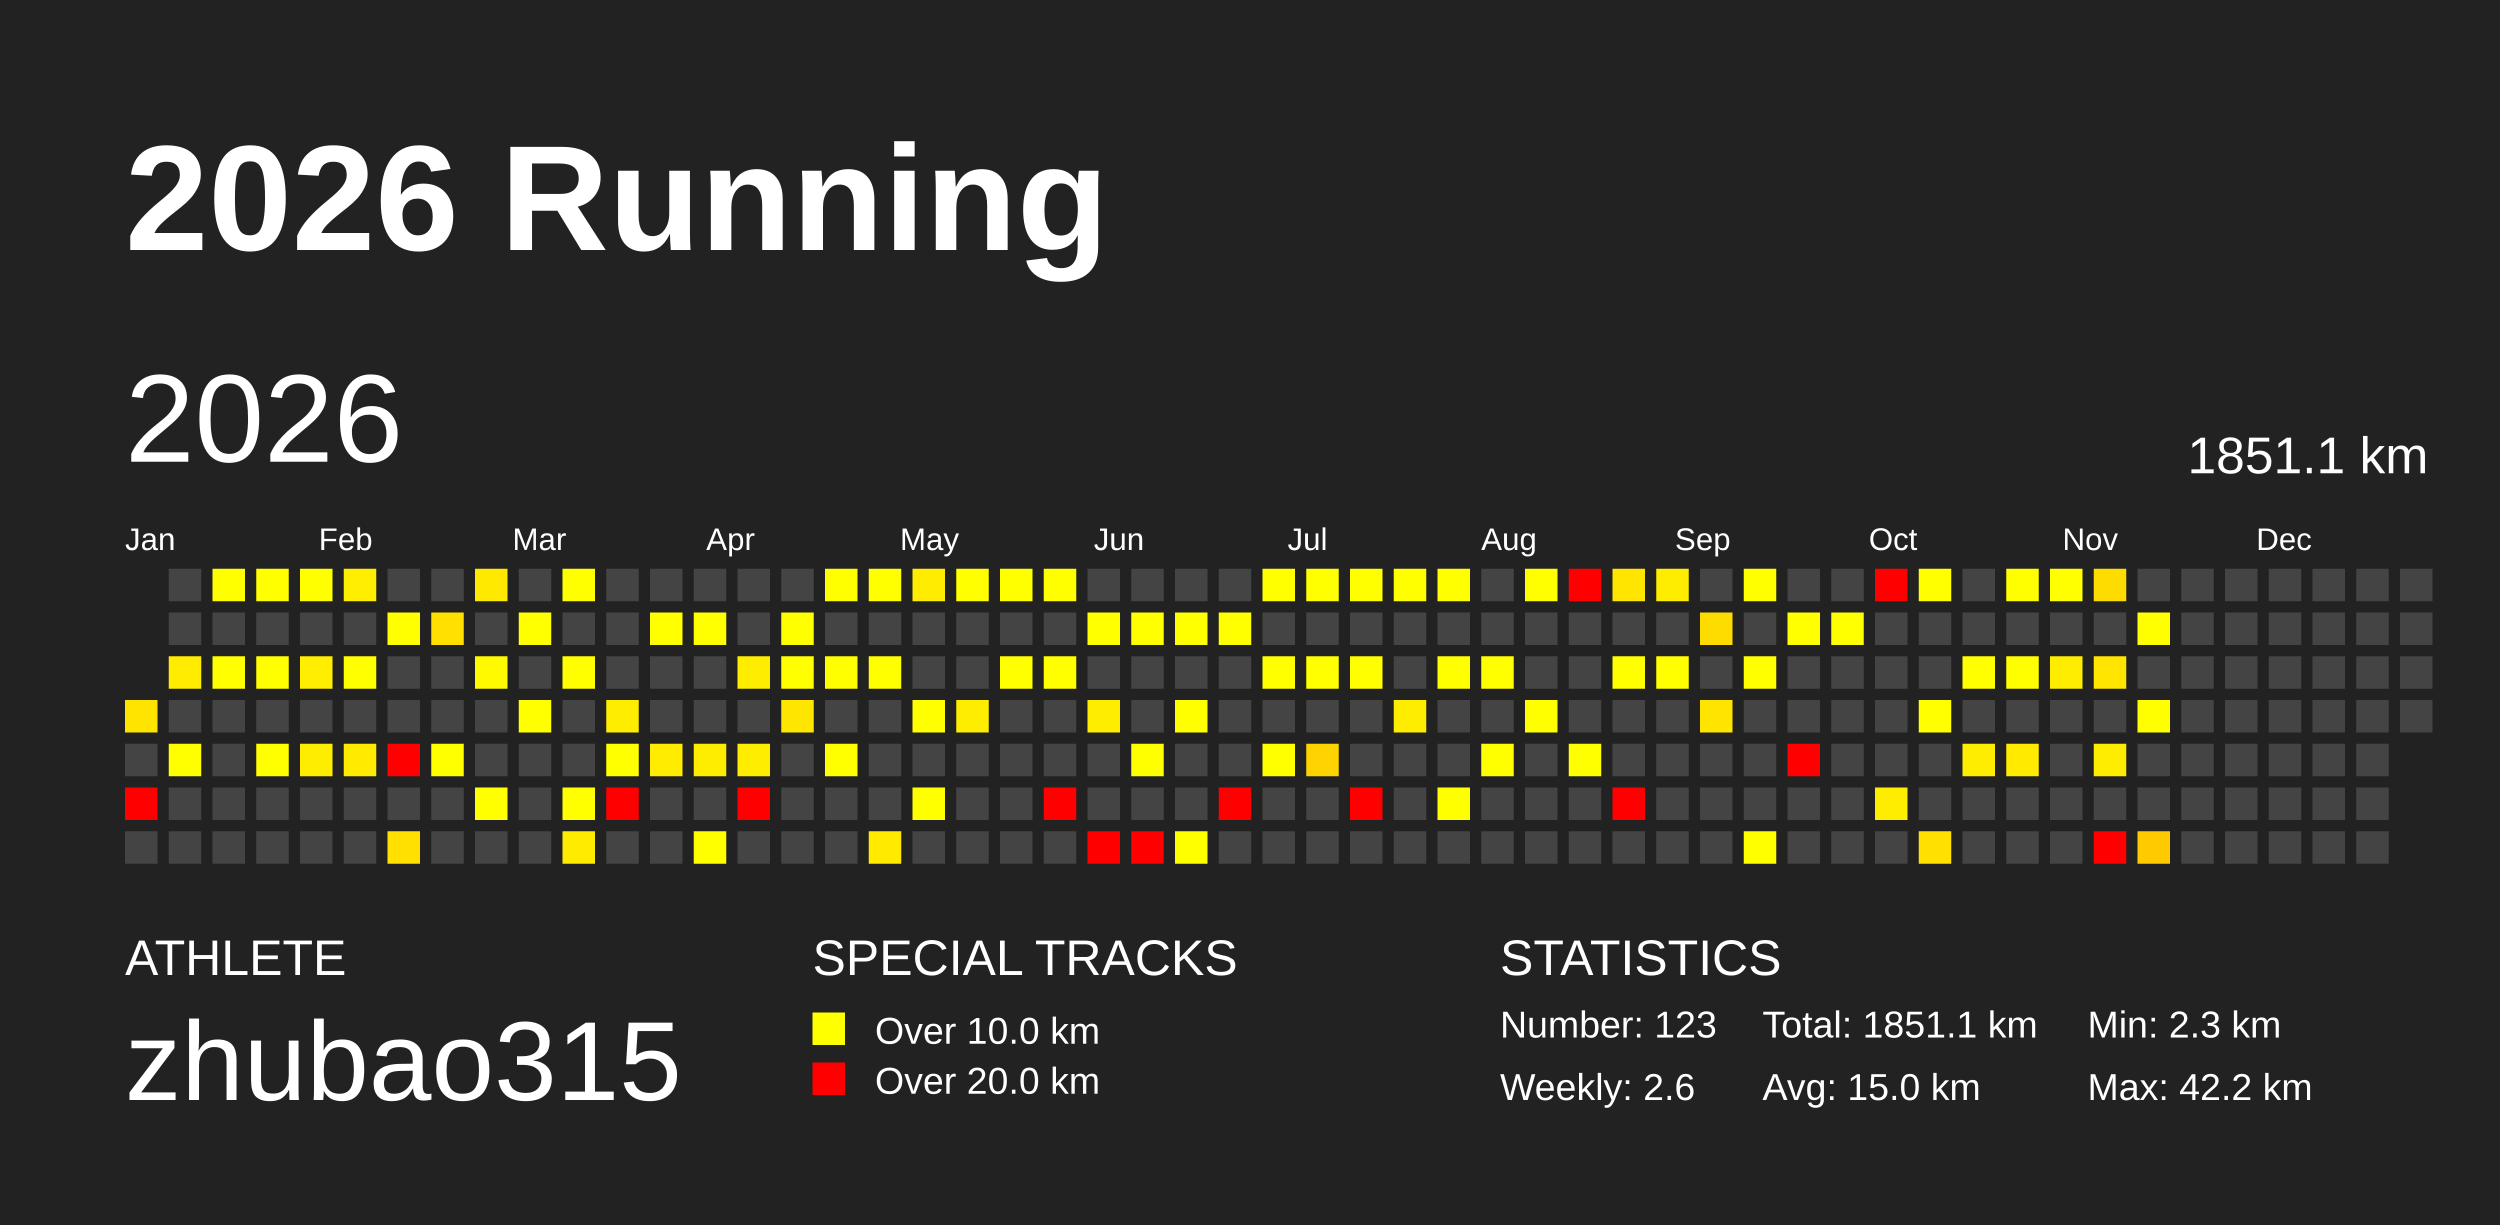
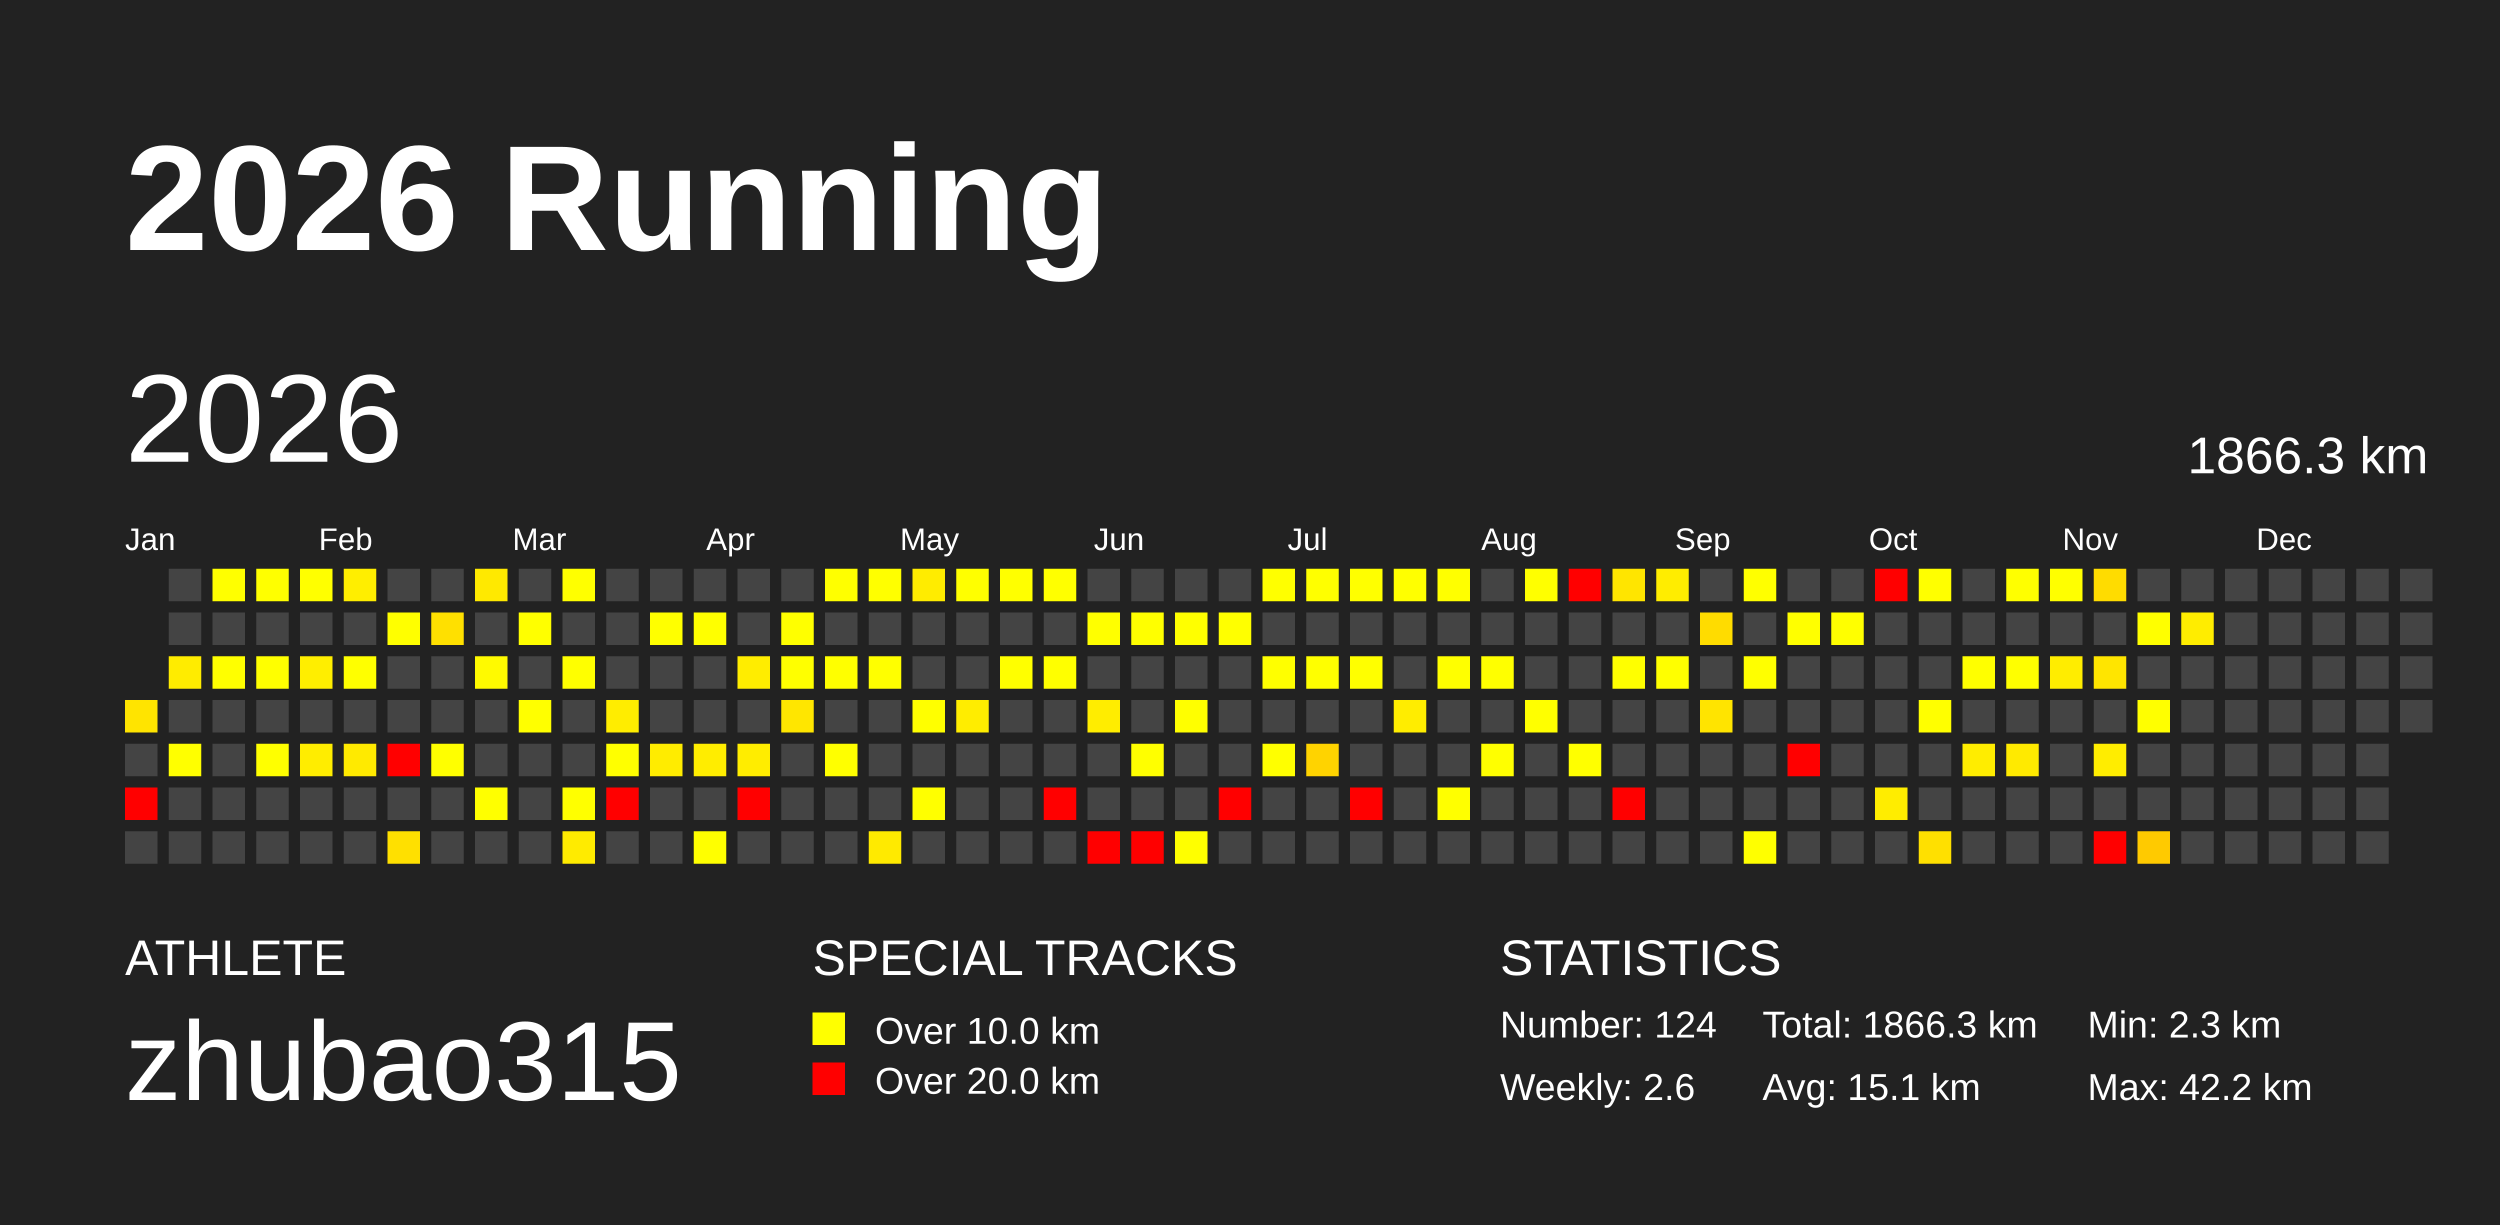
<svg xmlns="http://www.w3.org/2000/svg" baseProfile="full" height="98mm" version="1.1" viewBox="0,0,200,98" width="200mm">
  <defs />
  <rect fill="#222222" height="98" width="200" x="0" y="0" />
  <text fill="#FFFFFF" style="font-size:12px; font-family:Arial; font-weight:bold;" x="10" y="20">2026 Running</text>
  <text fill="#FFFFFF" style="font-size:4px; font-family:Arial" x="10" y="78">ATHLETE</text>
  <text fill="#FFFFFF" style="font-size:9px; font-family:Arial" x="10" y="88">zhubao315</text>
  <text fill="#FFFFFF" style="font-size:4px; font-family:Arial" x="65" y="78">SPECIAL TRACKS</text>
  <rect fill="yellow" height="2.6" width="2.6" x="65" y="81" />
  <text fill="#FFFFFF" style="font-size:3px; font-family:Arial" x="70" y="83.5">Over 10.0 km</text>
  <rect fill="red" height="2.6" width="2.6" x="65" y="85" />
  <text fill="#FFFFFF" style="font-size:3px; font-family:Arial" x="70" y="87.5">Over 20.0 km</text>
  <text fill="#FFFFFF" style="font-size:4px; font-family:Arial" x="120" y="78">STATISTICS</text>
-   <text fill="#FFFFFF" style="font-size:3px; font-family:Arial" x="120" y="83">Number: 123</text>
+   <text fill="#FFFFFF" style="font-size:3px; font-family:Arial" x="120" y="83">Number: 124</text>
  <text fill="#FFFFFF" style="font-size:3px; font-family:Arial" x="120" y="88">Weekly: 2.6</text>
-   <text fill="#FFFFFF" style="font-size:3px; font-family:Arial" x="141" y="83">Total: 1851.1 km</text>
-   <text fill="#FFFFFF" style="font-size:3px; font-family:Arial" x="141" y="88">Avg: 15.0 km</text>
+   <text fill="#FFFFFF" style="font-size:3px; font-family:Arial" x="141" y="83">Total: 1866.3 km</text>
+   <text fill="#FFFFFF" style="font-size:3px; font-family:Arial" x="141" y="88">Avg: 15.1 km</text>
  <text fill="#FFFFFF" style="font-size:3px; font-family:Arial" x="167" y="83">Min: 2.3 km</text>
  <text fill="#FFFFFF" style="font-size:3px; font-family:Arial" x="167" y="88">Max: 42.2 km</text>
  <text dominant-baseline="hanging" fill="#FFFFFF" style="font-size:10.0px; font-family:Arial;" x="10" y="30">2026</text>
-   <text dominant-baseline="hanging" fill="#FFFFFF" style="font-size:4.125px; font-family:Arial;" x="175" y="35">1851.1 km</text>
+   <text dominant-baseline="hanging" fill="#FFFFFF" style="font-size:4.125px; font-family:Arial;" x="175" y="35">1866.3 km</text>
  <text fill="#FFFFFF" style="font-size:2.5px; font-family:Arial" x="10.0" y="44">Jan</text>
  <text fill="#FFFFFF" style="font-size:2.5px; font-family:Arial" x="25.5" y="44">Feb</text>
  <text fill="#FFFFFF" style="font-size:2.5px; font-family:Arial" x="41.0" y="44">Mar</text>
  <text fill="#FFFFFF" style="font-size:2.5px; font-family:Arial" x="56.5" y="44">Apr</text>
  <text fill="#FFFFFF" style="font-size:2.5px; font-family:Arial" x="72.0" y="44">May</text>
  <text fill="#FFFFFF" style="font-size:2.5px; font-family:Arial" x="87.5" y="44">Jun</text>
  <text fill="#FFFFFF" style="font-size:2.5px; font-family:Arial" x="103.0" y="44">Jul</text>
  <text fill="#FFFFFF" style="font-size:2.5px; font-family:Arial" x="118.5" y="44">Aug</text>
  <text fill="#FFFFFF" style="font-size:2.5px; font-family:Arial" x="134.0" y="44">Sep</text>
  <text fill="#FFFFFF" style="font-size:2.5px; font-family:Arial" x="149.5" y="44">Oct</text>
  <text fill="#FFFFFF" style="font-size:2.5px; font-family:Arial" x="165.0" y="44">Nov</text>
  <text fill="#FFFFFF" style="font-size:2.5px; font-family:Arial" x="180.5" y="44">Dec</text>
  <rect fill="#ffe400" height="2.6" width="2.6" x="10.0" y="56.0" />
  <rect fill="#444444" height="2.6" width="2.6" x="10.0" y="59.5" />
  <rect fill="red" height="2.6" width="2.6" x="10.0" y="63.0" />
  <rect fill="#444444" height="2.6" width="2.6" x="10.0" y="66.5" />
  <rect fill="#444444" height="2.6" width="2.6" x="13.5" y="45.5" />
  <rect fill="#444444" height="2.6" width="2.6" x="13.5" y="49.0" />
  <rect fill="#ffec00" height="2.6" width="2.6" x="13.5" y="52.5" />
  <rect fill="#444444" height="2.6" width="2.6" x="13.5" y="56.0" />
  <rect fill="#ffff00" height="2.6" width="2.6" x="13.5" y="59.5" />
  <rect fill="#444444" height="2.6" width="2.6" x="13.5" y="63.0" />
  <rect fill="#444444" height="2.6" width="2.6" x="13.5" y="66.5" />
  <rect fill="#ffff00" height="2.6" width="2.6" x="17.0" y="45.5" />
  <rect fill="#444444" height="2.6" width="2.6" x="17.0" y="49.0" />
  <rect fill="#ffff00" height="2.6" width="2.6" x="17.0" y="52.5" />
  <rect fill="#444444" height="2.6" width="2.6" x="17.0" y="56.0" />
  <rect fill="#444444" height="2.6" width="2.6" x="17.0" y="59.5" />
  <rect fill="#444444" height="2.6" width="2.6" x="17.0" y="63.0" />
  <rect fill="#444444" height="2.6" width="2.6" x="17.0" y="66.5" />
  <rect fill="#ffff00" height="2.6" width="2.6" x="20.5" y="45.5" />
  <rect fill="#444444" height="2.6" width="2.6" x="20.5" y="49.0" />
  <rect fill="#ffff00" height="2.6" width="2.6" x="20.5" y="52.5" />
  <rect fill="#444444" height="2.6" width="2.6" x="20.5" y="56.0" />
  <rect fill="#ffff00" height="2.6" width="2.6" x="20.5" y="59.5" />
  <rect fill="#444444" height="2.6" width="2.6" x="20.5" y="63.0" />
  <rect fill="#444444" height="2.6" width="2.6" x="20.5" y="66.5" />
  <rect fill="#ffff00" height="2.6" width="2.6" x="24.0" y="45.5" />
  <rect fill="#444444" height="2.6" width="2.6" x="24.0" y="49.0" />
  <rect fill="#ffee00" height="2.6" width="2.6" x="24.0" y="52.5" />
  <rect fill="#444444" height="2.6" width="2.6" x="24.0" y="56.0" />
  <rect fill="#ffed00" height="2.6" width="2.6" x="24.0" y="59.5" />
  <rect fill="#444444" height="2.6" width="2.6" x="24.0" y="63.0" />
  <rect fill="#444444" height="2.6" width="2.6" x="24.0" y="66.5" />
  <rect fill="#ffee00" height="2.6" width="2.6" x="27.5" y="45.5" />
  <rect fill="#444444" height="2.6" width="2.6" x="27.5" y="49.0" />
  <rect fill="#ffff00" height="2.6" width="2.6" x="27.5" y="52.5" />
  <rect fill="#444444" height="2.6" width="2.6" x="27.5" y="56.0" />
  <rect fill="#ffea00" height="2.6" width="2.6" x="27.5" y="59.5" />
  <rect fill="#444444" height="2.6" width="2.6" x="27.5" y="63.0" />
  <rect fill="#444444" height="2.6" width="2.6" x="27.5" y="66.5" />
  <rect fill="#444444" height="2.6" width="2.6" x="31.0" y="45.5" />
  <rect fill="#ffff00" height="2.6" width="2.6" x="31.0" y="49.0" />
  <rect fill="#444444" height="2.6" width="2.6" x="31.0" y="52.5" />
  <rect fill="#444444" height="2.6" width="2.6" x="31.0" y="56.0" />
  <rect fill="red" height="2.6" width="2.6" x="31.0" y="59.5" />
  <rect fill="#444444" height="2.6" width="2.6" x="31.0" y="63.0" />
  <rect fill="#ffe000" height="2.6" width="2.6" x="31.0" y="66.5" />
  <rect fill="#444444" height="2.6" width="2.6" x="34.5" y="45.5" />
  <rect fill="#ffe000" height="2.6" width="2.6" x="34.5" y="49.0" />
  <rect fill="#444444" height="2.6" width="2.6" x="34.5" y="52.5" />
  <rect fill="#444444" height="2.6" width="2.6" x="34.5" y="56.0" />
  <rect fill="#ffff00" height="2.6" width="2.6" x="34.5" y="59.5" />
  <rect fill="#444444" height="2.6" width="2.6" x="34.5" y="63.0" />
  <rect fill="#444444" height="2.6" width="2.6" x="34.5" y="66.5" />
  <rect fill="#ffe900" height="2.6" width="2.6" x="38.0" y="45.5" />
  <rect fill="#444444" height="2.6" width="2.6" x="38.0" y="49.0" />
  <rect fill="#fffa00" height="2.6" width="2.6" x="38.0" y="52.5" />
  <rect fill="#444444" height="2.6" width="2.6" x="38.0" y="56.0" />
  <rect fill="#444444" height="2.6" width="2.6" x="38.0" y="59.5" />
  <rect fill="#ffff00" height="2.6" width="2.6" x="38.0" y="63.0" />
  <rect fill="#444444" height="2.6" width="2.6" x="38.0" y="66.5" />
  <rect fill="#444444" height="2.6" width="2.6" x="41.5" y="45.5" />
  <rect fill="#ffff00" height="2.6" width="2.6" x="41.5" y="49.0" />
  <rect fill="#444444" height="2.6" width="2.6" x="41.5" y="52.5" />
  <rect fill="#ffff00" height="2.6" width="2.6" x="41.5" y="56.0" />
  <rect fill="#444444" height="2.6" width="2.6" x="41.5" y="59.5" />
  <rect fill="#444444" height="2.6" width="2.6" x="41.5" y="63.0" />
  <rect fill="#444444" height="2.6" width="2.6" x="41.5" y="66.5" />
  <rect fill="#ffff00" height="2.6" width="2.6" x="45.0" y="45.5" />
  <rect fill="#444444" height="2.6" width="2.6" x="45.0" y="49.0" />
  <rect fill="#ffff00" height="2.6" width="2.6" x="45.0" y="52.5" />
  <rect fill="#444444" height="2.6" width="2.6" x="45.0" y="56.0" />
  <rect fill="#444444" height="2.6" width="2.6" x="45.0" y="59.5" />
  <rect fill="#ffff00" height="2.6" width="2.6" x="45.0" y="63.0" />
  <rect fill="#ffeb00" height="2.6" width="2.6" x="45.0" y="66.5" />
  <rect fill="#444444" height="2.6" width="2.6" x="48.5" y="45.5" />
  <rect fill="#444444" height="2.6" width="2.6" x="48.5" y="49.0" />
  <rect fill="#444444" height="2.6" width="2.6" x="48.5" y="52.5" />
  <rect fill="#ffed00" height="2.6" width="2.6" x="48.5" y="56.0" />
  <rect fill="#ffff00" height="2.6" width="2.6" x="48.5" y="59.5" />
  <rect fill="red" height="2.6" width="2.6" x="48.5" y="63.0" />
  <rect fill="#444444" height="2.6" width="2.6" x="48.5" y="66.5" />
  <rect fill="#444444" height="2.6" width="2.6" x="52.0" y="45.5" />
  <rect fill="#ffff00" height="2.6" width="2.6" x="52.0" y="49.0" />
  <rect fill="#444444" height="2.6" width="2.6" x="52.0" y="52.5" />
  <rect fill="#444444" height="2.6" width="2.6" x="52.0" y="56.0" />
  <rect fill="#ffec00" height="2.6" width="2.6" x="52.0" y="59.5" />
  <rect fill="#444444" height="2.6" width="2.6" x="52.0" y="63.0" />
  <rect fill="#444444" height="2.6" width="2.6" x="52.0" y="66.5" />
  <rect fill="#444444" height="2.6" width="2.6" x="55.5" y="45.5" />
  <rect fill="#ffff00" height="2.6" width="2.6" x="55.5" y="49.0" />
  <rect fill="#444444" height="2.6" width="2.6" x="55.5" y="52.5" />
  <rect fill="#444444" height="2.6" width="2.6" x="55.5" y="56.0" />
  <rect fill="#ffed00" height="2.6" width="2.6" x="55.5" y="59.5" />
  <rect fill="#444444" height="2.6" width="2.6" x="55.5" y="63.0" />
  <rect fill="#ffff00" height="2.6" width="2.6" x="55.5" y="66.5" />
  <rect fill="#444444" height="2.6" width="2.6" x="59.0" y="45.5" />
  <rect fill="#444444" height="2.6" width="2.6" x="59.0" y="49.0" />
  <rect fill="#ffed00" height="2.6" width="2.6" x="59.0" y="52.5" />
  <rect fill="#444444" height="2.6" width="2.6" x="59.0" y="56.0" />
  <rect fill="#ffed00" height="2.6" width="2.6" x="59.0" y="59.5" />
  <rect fill="red" height="2.6" width="2.6" x="59.0" y="63.0" />
  <rect fill="#444444" height="2.6" width="2.6" x="59.0" y="66.5" />
  <rect fill="#444444" height="2.6" width="2.6" x="62.5" y="45.5" />
  <rect fill="#ffff00" height="2.6" width="2.6" x="62.5" y="49.0" />
  <rect fill="#ffff00" height="2.6" width="2.6" x="62.5" y="52.5" />
  <rect fill="#ffe600" height="2.6" width="2.6" x="62.5" y="56.0" />
  <rect fill="#444444" height="2.6" width="2.6" x="62.5" y="59.5" />
  <rect fill="#444444" height="2.6" width="2.6" x="62.5" y="63.0" />
  <rect fill="#444444" height="2.6" width="2.6" x="62.5" y="66.5" />
  <rect fill="#ffff00" height="2.6" width="2.6" x="66.0" y="45.5" />
  <rect fill="#444444" height="2.6" width="2.6" x="66.0" y="49.0" />
  <rect fill="#ffff00" height="2.6" width="2.6" x="66.0" y="52.5" />
  <rect fill="#444444" height="2.6" width="2.6" x="66.0" y="56.0" />
  <rect fill="#ffff00" height="2.6" width="2.6" x="66.0" y="59.5" />
  <rect fill="#444444" height="2.6" width="2.6" x="66.0" y="63.0" />
  <rect fill="#444444" height="2.6" width="2.6" x="66.0" y="66.5" />
  <rect fill="#ffff00" height="2.6" width="2.6" x="69.5" y="45.5" />
  <rect fill="#444444" height="2.6" width="2.6" x="69.5" y="49.0" />
  <rect fill="#ffff00" height="2.6" width="2.6" x="69.5" y="52.5" />
  <rect fill="#444444" height="2.6" width="2.6" x="69.5" y="56.0" />
  <rect fill="#444444" height="2.6" width="2.6" x="69.5" y="59.5" />
  <rect fill="#444444" height="2.6" width="2.6" x="69.5" y="63.0" />
  <rect fill="#ffea00" height="2.6" width="2.6" x="69.5" y="66.5" />
  <rect fill="#ffec00" height="2.6" width="2.6" x="73.0" y="45.5" />
  <rect fill="#444444" height="2.6" width="2.6" x="73.0" y="49.0" />
  <rect fill="#444444" height="2.6" width="2.6" x="73.0" y="52.5" />
  <rect fill="#ffff00" height="2.6" width="2.6" x="73.0" y="56.0" />
  <rect fill="#444444" height="2.6" width="2.6" x="73.0" y="59.5" />
  <rect fill="#ffff00" height="2.6" width="2.6" x="73.0" y="63.0" />
  <rect fill="#444444" height="2.6" width="2.6" x="73.0" y="66.5" />
  <rect fill="#ffff00" height="2.6" width="2.6" x="76.5" y="45.5" />
  <rect fill="#444444" height="2.6" width="2.6" x="76.5" y="49.0" />
  <rect fill="#444444" height="2.6" width="2.6" x="76.5" y="52.5" />
  <rect fill="#ffed00" height="2.6" width="2.6" x="76.5" y="56.0" />
  <rect fill="#444444" height="2.6" width="2.6" x="76.5" y="59.5" />
  <rect fill="#444444" height="2.6" width="2.6" x="76.5" y="63.0" />
  <rect fill="#444444" height="2.6" width="2.6" x="76.5" y="66.5" />
  <rect fill="#ffff00" height="2.6" width="2.6" x="80.0" y="45.5" />
  <rect fill="#444444" height="2.6" width="2.6" x="80.0" y="49.0" />
  <rect fill="#ffff00" height="2.6" width="2.6" x="80.0" y="52.5" />
  <rect fill="#444444" height="2.6" width="2.6" x="80.0" y="56.0" />
  <rect fill="#444444" height="2.6" width="2.6" x="80.0" y="59.5" />
  <rect fill="#444444" height="2.6" width="2.6" x="80.0" y="63.0" />
  <rect fill="#444444" height="2.6" width="2.6" x="80.0" y="66.5" />
  <rect fill="#ffff00" height="2.6" width="2.6" x="83.5" y="45.5" />
  <rect fill="#444444" height="2.6" width="2.6" x="83.5" y="49.0" />
  <rect fill="#ffff00" height="2.6" width="2.6" x="83.5" y="52.5" />
  <rect fill="#444444" height="2.6" width="2.6" x="83.5" y="56.0" />
  <rect fill="#444444" height="2.6" width="2.6" x="83.5" y="59.5" />
  <rect fill="red" height="2.6" width="2.6" x="83.5" y="63.0" />
  <rect fill="#444444" height="2.6" width="2.6" x="83.5" y="66.5" />
  <rect fill="#444444" height="2.6" width="2.6" x="87.0" y="45.5" />
  <rect fill="#ffff00" height="2.6" width="2.6" x="87.0" y="49.0" />
  <rect fill="#444444" height="2.6" width="2.6" x="87.0" y="52.5" />
  <rect fill="#ffed00" height="2.6" width="2.6" x="87.0" y="56.0" />
  <rect fill="#444444" height="2.6" width="2.6" x="87.0" y="59.5" />
  <rect fill="#444444" height="2.6" width="2.6" x="87.0" y="63.0" />
  <rect fill="red" height="2.6" width="2.6" x="87.0" y="66.5" />
  <rect fill="#444444" height="2.6" width="2.6" x="90.5" y="45.5" />
  <rect fill="#ffff00" height="2.6" width="2.6" x="90.5" y="49.0" />
  <rect fill="#444444" height="2.6" width="2.6" x="90.5" y="52.5" />
  <rect fill="#444444" height="2.6" width="2.6" x="90.5" y="56.0" />
  <rect fill="#ffff00" height="2.6" width="2.6" x="90.5" y="59.5" />
  <rect fill="#444444" height="2.6" width="2.6" x="90.5" y="63.0" />
  <rect fill="red" height="2.6" width="2.6" x="90.5" y="66.5" />
  <rect fill="#444444" height="2.6" width="2.6" x="94.0" y="45.5" />
  <rect fill="#ffff00" height="2.6" width="2.6" x="94.0" y="49.0" />
  <rect fill="#444444" height="2.6" width="2.6" x="94.0" y="52.5" />
  <rect fill="#ffff00" height="2.6" width="2.6" x="94.0" y="56.0" />
  <rect fill="#444444" height="2.6" width="2.6" x="94.0" y="59.5" />
  <rect fill="#444444" height="2.6" width="2.6" x="94.0" y="63.0" />
  <rect fill="#ffff00" height="2.6" width="2.6" x="94.0" y="66.5" />
  <rect fill="#444444" height="2.6" width="2.6" x="97.5" y="45.5" />
  <rect fill="#ffff00" height="2.6" width="2.6" x="97.5" y="49.0" />
  <rect fill="#444444" height="2.6" width="2.6" x="97.5" y="52.5" />
  <rect fill="#444444" height="2.6" width="2.6" x="97.5" y="56.0" />
  <rect fill="#444444" height="2.6" width="2.6" x="97.5" y="59.5" />
  <rect fill="red" height="2.6" width="2.6" x="97.5" y="63.0" />
  <rect fill="#444444" height="2.6" width="2.6" x="97.5" y="66.5" />
  <rect fill="#ffff00" height="2.6" width="2.6" x="101.0" y="45.5" />
  <rect fill="#444444" height="2.6" width="2.6" x="101.0" y="49.0" />
  <rect fill="#ffff00" height="2.6" width="2.6" x="101.0" y="52.5" />
  <rect fill="#444444" height="2.6" width="2.6" x="101.0" y="56.0" />
  <rect fill="#ffff00" height="2.6" width="2.6" x="101.0" y="59.5" />
  <rect fill="#444444" height="2.6" width="2.6" x="101.0" y="63.0" />
  <rect fill="#444444" height="2.6" width="2.6" x="101.0" y="66.5" />
  <rect fill="#ffff00" height="2.6" width="2.6" x="104.5" y="45.5" />
  <rect fill="#444444" height="2.6" width="2.6" x="104.5" y="49.0" />
  <rect fill="#ffff00" height="2.6" width="2.6" x="104.5" y="52.5" />
  <rect fill="#444444" height="2.6" width="2.6" x="104.5" y="56.0" />
  <rect fill="#ffd300" height="2.6" width="2.6" x="104.5" y="59.5" />
  <rect fill="#444444" height="2.6" width="2.6" x="104.5" y="63.0" />
  <rect fill="#444444" height="2.6" width="2.6" x="104.5" y="66.5" />
  <rect fill="#ffff00" height="2.6" width="2.6" x="108.0" y="45.5" />
  <rect fill="#444444" height="2.6" width="2.6" x="108.0" y="49.0" />
  <rect fill="#ffff00" height="2.6" width="2.6" x="108.0" y="52.5" />
  <rect fill="#444444" height="2.6" width="2.6" x="108.0" y="56.0" />
  <rect fill="#444444" height="2.6" width="2.6" x="108.0" y="59.5" />
  <rect fill="red" height="2.6" width="2.6" x="108.0" y="63.0" />
  <rect fill="#444444" height="2.6" width="2.6" x="108.0" y="66.5" />
  <rect fill="#ffff00" height="2.6" width="2.6" x="111.5" y="45.5" />
  <rect fill="#444444" height="2.6" width="2.6" x="111.5" y="49.0" />
  <rect fill="#444444" height="2.6" width="2.6" x="111.5" y="52.5" />
  <rect fill="#ffed00" height="2.6" width="2.6" x="111.5" y="56.0" />
  <rect fill="#444444" height="2.6" width="2.6" x="111.5" y="59.5" />
  <rect fill="#444444" height="2.6" width="2.6" x="111.5" y="63.0" />
  <rect fill="#444444" height="2.6" width="2.6" x="111.5" y="66.5" />
  <rect fill="#ffff00" height="2.6" width="2.6" x="115.0" y="45.5" />
  <rect fill="#444444" height="2.6" width="2.6" x="115.0" y="49.0" />
  <rect fill="#ffff00" height="2.6" width="2.6" x="115.0" y="52.5" />
  <rect fill="#444444" height="2.6" width="2.6" x="115.0" y="56.0" />
  <rect fill="#444444" height="2.6" width="2.6" x="115.0" y="59.5" />
  <rect fill="#ffff00" height="2.6" width="2.6" x="115.0" y="63.0" />
  <rect fill="#444444" height="2.6" width="2.6" x="115.0" y="66.5" />
  <rect fill="#444444" height="2.6" width="2.6" x="118.5" y="45.5" />
  <rect fill="#444444" height="2.6" width="2.6" x="118.5" y="49.0" />
  <rect fill="#ffff00" height="2.6" width="2.6" x="118.5" y="52.5" />
  <rect fill="#444444" height="2.6" width="2.6" x="118.5" y="56.0" />
  <rect fill="#ffff00" height="2.6" width="2.6" x="118.5" y="59.5" />
  <rect fill="#444444" height="2.6" width="2.6" x="118.5" y="63.0" />
  <rect fill="#444444" height="2.6" width="2.6" x="118.5" y="66.5" />
  <rect fill="#ffff00" height="2.6" width="2.6" x="122.0" y="45.5" />
  <rect fill="#444444" height="2.6" width="2.6" x="122.0" y="49.0" />
  <rect fill="#444444" height="2.6" width="2.6" x="122.0" y="52.5" />
  <rect fill="#ffff00" height="2.6" width="2.6" x="122.0" y="56.0" />
  <rect fill="#444444" height="2.6" width="2.6" x="122.0" y="59.5" />
  <rect fill="#444444" height="2.6" width="2.6" x="122.0" y="63.0" />
  <rect fill="#444444" height="2.6" width="2.6" x="122.0" y="66.5" />
  <rect fill="red" height="2.6" width="2.6" x="125.5" y="45.5" />
  <rect fill="#444444" height="2.6" width="2.6" x="125.5" y="49.0" />
  <rect fill="#444444" height="2.6" width="2.6" x="125.5" y="52.5" />
  <rect fill="#444444" height="2.6" width="2.6" x="125.5" y="56.0" />
  <rect fill="#ffff00" height="2.6" width="2.6" x="125.5" y="59.5" />
  <rect fill="#444444" height="2.6" width="2.6" x="125.5" y="63.0" />
  <rect fill="#444444" height="2.6" width="2.6" x="125.5" y="66.5" />
  <rect fill="#ffe500" height="2.6" width="2.6" x="129.0" y="45.5" />
  <rect fill="#444444" height="2.6" width="2.6" x="129.0" y="49.0" />
  <rect fill="#ffff00" height="2.6" width="2.6" x="129.0" y="52.5" />
  <rect fill="#444444" height="2.6" width="2.6" x="129.0" y="56.0" />
  <rect fill="#444444" height="2.6" width="2.6" x="129.0" y="59.5" />
  <rect fill="red" height="2.6" width="2.6" x="129.0" y="63.0" />
  <rect fill="#444444" height="2.6" width="2.6" x="129.0" y="66.5" />
  <rect fill="#ffed00" height="2.6" width="2.6" x="132.5" y="45.5" />
  <rect fill="#444444" height="2.6" width="2.6" x="132.5" y="49.0" />
  <rect fill="#ffff00" height="2.6" width="2.6" x="132.5" y="52.5" />
  <rect fill="#444444" height="2.6" width="2.6" x="132.5" y="56.0" />
  <rect fill="#444444" height="2.6" width="2.6" x="132.5" y="59.5" />
  <rect fill="#444444" height="2.6" width="2.6" x="132.5" y="63.0" />
  <rect fill="#444444" height="2.6" width="2.6" x="132.5" y="66.5" />
  <rect fill="#444444" height="2.6" width="2.6" x="136.0" y="45.5" />
  <rect fill="#ffdc00" height="2.6" width="2.6" x="136.0" y="49.0" />
  <rect fill="#444444" height="2.6" width="2.6" x="136.0" y="52.5" />
  <rect fill="#ffe400" height="2.6" width="2.6" x="136.0" y="56.0" />
  <rect fill="#444444" height="2.6" width="2.6" x="136.0" y="59.5" />
  <rect fill="#444444" height="2.6" width="2.6" x="136.0" y="63.0" />
  <rect fill="#444444" height="2.6" width="2.6" x="136.0" y="66.5" />
  <rect fill="#ffff00" height="2.6" width="2.6" x="139.5" y="45.5" />
  <rect fill="#444444" height="2.6" width="2.6" x="139.5" y="49.0" />
  <rect fill="#ffff00" height="2.6" width="2.6" x="139.5" y="52.5" />
  <rect fill="#444444" height="2.6" width="2.6" x="139.5" y="56.0" />
  <rect fill="#444444" height="2.6" width="2.6" x="139.5" y="59.5" />
  <rect fill="#444444" height="2.6" width="2.6" x="139.5" y="63.0" />
  <rect fill="#ffff00" height="2.6" width="2.6" x="139.5" y="66.5" />
  <rect fill="#444444" height="2.6" width="2.6" x="143.0" y="45.5" />
  <rect fill="#ffff00" height="2.6" width="2.6" x="143.0" y="49.0" />
  <rect fill="#444444" height="2.6" width="2.6" x="143.0" y="52.5" />
  <rect fill="#444444" height="2.6" width="2.6" x="143.0" y="56.0" />
  <rect fill="red" height="2.6" width="2.6" x="143.0" y="59.5" />
  <rect fill="#444444" height="2.6" width="2.6" x="143.0" y="63.0" />
  <rect fill="#444444" height="2.6" width="2.6" x="143.0" y="66.5" />
  <rect fill="#444444" height="2.6" width="2.6" x="146.5" y="45.5" />
  <rect fill="#ffff00" height="2.6" width="2.6" x="146.5" y="49.0" />
  <rect fill="#444444" height="2.6" width="2.6" x="146.5" y="52.5" />
  <rect fill="#444444" height="2.6" width="2.6" x="146.5" y="56.0" />
  <rect fill="#444444" height="2.6" width="2.6" x="146.5" y="59.5" />
  <rect fill="#444444" height="2.6" width="2.6" x="146.5" y="63.0" />
  <rect fill="#444444" height="2.6" width="2.6" x="146.5" y="66.5" />
  <rect fill="red" height="2.6" width="2.6" x="150.0" y="45.5" />
  <rect fill="#444444" height="2.6" width="2.6" x="150.0" y="49.0" />
  <rect fill="#444444" height="2.6" width="2.6" x="150.0" y="52.5" />
  <rect fill="#444444" height="2.6" width="2.6" x="150.0" y="56.0" />
  <rect fill="#444444" height="2.6" width="2.6" x="150.0" y="59.5" />
  <rect fill="#ffed00" height="2.6" width="2.6" x="150.0" y="63.0" />
  <rect fill="#444444" height="2.6" width="2.6" x="150.0" y="66.5" />
  <rect fill="#ffff00" height="2.6" width="2.6" x="153.5" y="45.5" />
  <rect fill="#444444" height="2.6" width="2.6" x="153.5" y="49.0" />
  <rect fill="#444444" height="2.6" width="2.6" x="153.5" y="52.5" />
  <rect fill="#ffff00" height="2.6" width="2.6" x="153.5" y="56.0" />
  <rect fill="#444444" height="2.6" width="2.6" x="153.5" y="59.5" />
  <rect fill="#444444" height="2.6" width="2.6" x="153.5" y="63.0" />
  <rect fill="#ffe000" height="2.6" width="2.6" x="153.5" y="66.5" />
  <rect fill="#444444" height="2.6" width="2.6" x="157.0" y="45.5" />
  <rect fill="#444444" height="2.6" width="2.6" x="157.0" y="49.0" />
  <rect fill="#ffff00" height="2.6" width="2.6" x="157.0" y="52.5" />
  <rect fill="#444444" height="2.6" width="2.6" x="157.0" y="56.0" />
  <rect fill="#ffed00" height="2.6" width="2.6" x="157.0" y="59.5" />
  <rect fill="#444444" height="2.6" width="2.6" x="157.0" y="63.0" />
  <rect fill="#444444" height="2.6" width="2.6" x="157.0" y="66.5" />
  <rect fill="#ffff00" height="2.6" width="2.6" x="160.5" y="45.5" />
  <rect fill="#444444" height="2.6" width="2.6" x="160.5" y="49.0" />
  <rect fill="#ffff00" height="2.6" width="2.6" x="160.5" y="52.5" />
  <rect fill="#444444" height="2.6" width="2.6" x="160.5" y="56.0" />
  <rect fill="#ffea00" height="2.6" width="2.6" x="160.5" y="59.5" />
  <rect fill="#444444" height="2.6" width="2.6" x="160.5" y="63.0" />
  <rect fill="#444444" height="2.6" width="2.6" x="160.5" y="66.5" />
  <rect fill="#ffff00" height="2.6" width="2.6" x="164.0" y="45.5" />
  <rect fill="#444444" height="2.6" width="2.6" x="164.0" y="49.0" />
  <rect fill="#ffed00" height="2.6" width="2.6" x="164.0" y="52.5" />
  <rect fill="#444444" height="2.6" width="2.6" x="164.0" y="56.0" />
  <rect fill="#444444" height="2.6" width="2.6" x="164.0" y="59.5" />
  <rect fill="#444444" height="2.6" width="2.6" x="164.0" y="63.0" />
  <rect fill="#444444" height="2.6" width="2.6" x="164.0" y="66.5" />
  <rect fill="#ffdc00" height="2.6" width="2.6" x="167.5" y="45.5" />
  <rect fill="#444444" height="2.6" width="2.6" x="167.5" y="49.0" />
  <rect fill="#ffe500" height="2.6" width="2.6" x="167.5" y="52.5" />
  <rect fill="#444444" height="2.6" width="2.6" x="167.5" y="56.0" />
  <rect fill="#ffed00" height="2.6" width="2.6" x="167.5" y="59.5" />
  <rect fill="#444444" height="2.6" width="2.6" x="167.5" y="63.0" />
  <rect fill="red" height="2.6" width="2.6" x="167.5" y="66.5" />
  <rect fill="#444444" height="2.6" width="2.6" x="171.0" y="45.5" />
  <rect fill="#ffff00" height="2.6" width="2.6" x="171.0" y="49.0" />
  <rect fill="#444444" height="2.6" width="2.6" x="171.0" y="52.5" />
  <rect fill="#ffff00" height="2.6" width="2.6" x="171.0" y="56.0" />
  <rect fill="#444444" height="2.6" width="2.6" x="171.0" y="59.5" />
  <rect fill="#444444" height="2.6" width="2.6" x="171.0" y="63.0" />
  <rect fill="#ffca00" height="2.6" width="2.6" x="171.0" y="66.5" />
  <rect fill="#444444" height="2.6" width="2.6" x="174.5" y="45.5" />
-   <rect fill="#444444" height="2.6" width="2.6" x="174.5" y="49.0" />
+   <rect fill="#ffed00" height="2.6" width="2.6" x="174.5" y="49.0" />
  <rect fill="#444444" height="2.6" width="2.6" x="174.5" y="52.5" />
  <rect fill="#444444" height="2.6" width="2.6" x="174.5" y="56.0" />
  <rect fill="#444444" height="2.6" width="2.6" x="174.5" y="59.5" />
  <rect fill="#444444" height="2.6" width="2.6" x="174.5" y="63.0" />
  <rect fill="#444444" height="2.6" width="2.6" x="174.5" y="66.5" />
  <rect fill="#444444" height="2.6" width="2.6" x="178.0" y="45.5" />
  <rect fill="#444444" height="2.6" width="2.6" x="178.0" y="49.0" />
  <rect fill="#444444" height="2.6" width="2.6" x="178.0" y="52.5" />
  <rect fill="#444444" height="2.6" width="2.6" x="178.0" y="56.0" />
  <rect fill="#444444" height="2.6" width="2.6" x="178.0" y="59.5" />
  <rect fill="#444444" height="2.6" width="2.6" x="178.0" y="63.0" />
  <rect fill="#444444" height="2.6" width="2.6" x="178.0" y="66.5" />
  <rect fill="#444444" height="2.6" width="2.6" x="181.5" y="45.5" />
  <rect fill="#444444" height="2.6" width="2.6" x="181.5" y="49.0" />
  <rect fill="#444444" height="2.6" width="2.6" x="181.5" y="52.5" />
  <rect fill="#444444" height="2.6" width="2.6" x="181.5" y="56.0" />
  <rect fill="#444444" height="2.6" width="2.6" x="181.5" y="59.5" />
  <rect fill="#444444" height="2.6" width="2.6" x="181.5" y="63.0" />
  <rect fill="#444444" height="2.6" width="2.6" x="181.5" y="66.5" />
  <rect fill="#444444" height="2.6" width="2.6" x="185.0" y="45.5" />
  <rect fill="#444444" height="2.6" width="2.6" x="185.0" y="49.0" />
  <rect fill="#444444" height="2.6" width="2.6" x="185.0" y="52.5" />
  <rect fill="#444444" height="2.6" width="2.6" x="185.0" y="56.0" />
  <rect fill="#444444" height="2.6" width="2.6" x="185.0" y="59.5" />
  <rect fill="#444444" height="2.6" width="2.6" x="185.0" y="63.0" />
  <rect fill="#444444" height="2.6" width="2.6" x="185.0" y="66.5" />
  <rect fill="#444444" height="2.6" width="2.6" x="188.5" y="45.5" />
  <rect fill="#444444" height="2.6" width="2.6" x="188.5" y="49.0" />
  <rect fill="#444444" height="2.6" width="2.6" x="188.5" y="52.5" />
  <rect fill="#444444" height="2.6" width="2.6" x="188.5" y="56.0" />
  <rect fill="#444444" height="2.6" width="2.6" x="188.5" y="59.5" />
  <rect fill="#444444" height="2.6" width="2.6" x="188.5" y="63.0" />
  <rect fill="#444444" height="2.6" width="2.6" x="188.5" y="66.5" />
  <rect fill="#444444" height="2.6" width="2.6" x="192.0" y="45.5" />
  <rect fill="#444444" height="2.6" width="2.6" x="192.0" y="49.0" />
  <rect fill="#444444" height="2.6" width="2.6" x="192.0" y="52.5" />
  <rect fill="#444444" height="2.6" width="2.6" x="192.0" y="56.0" />
</svg>
